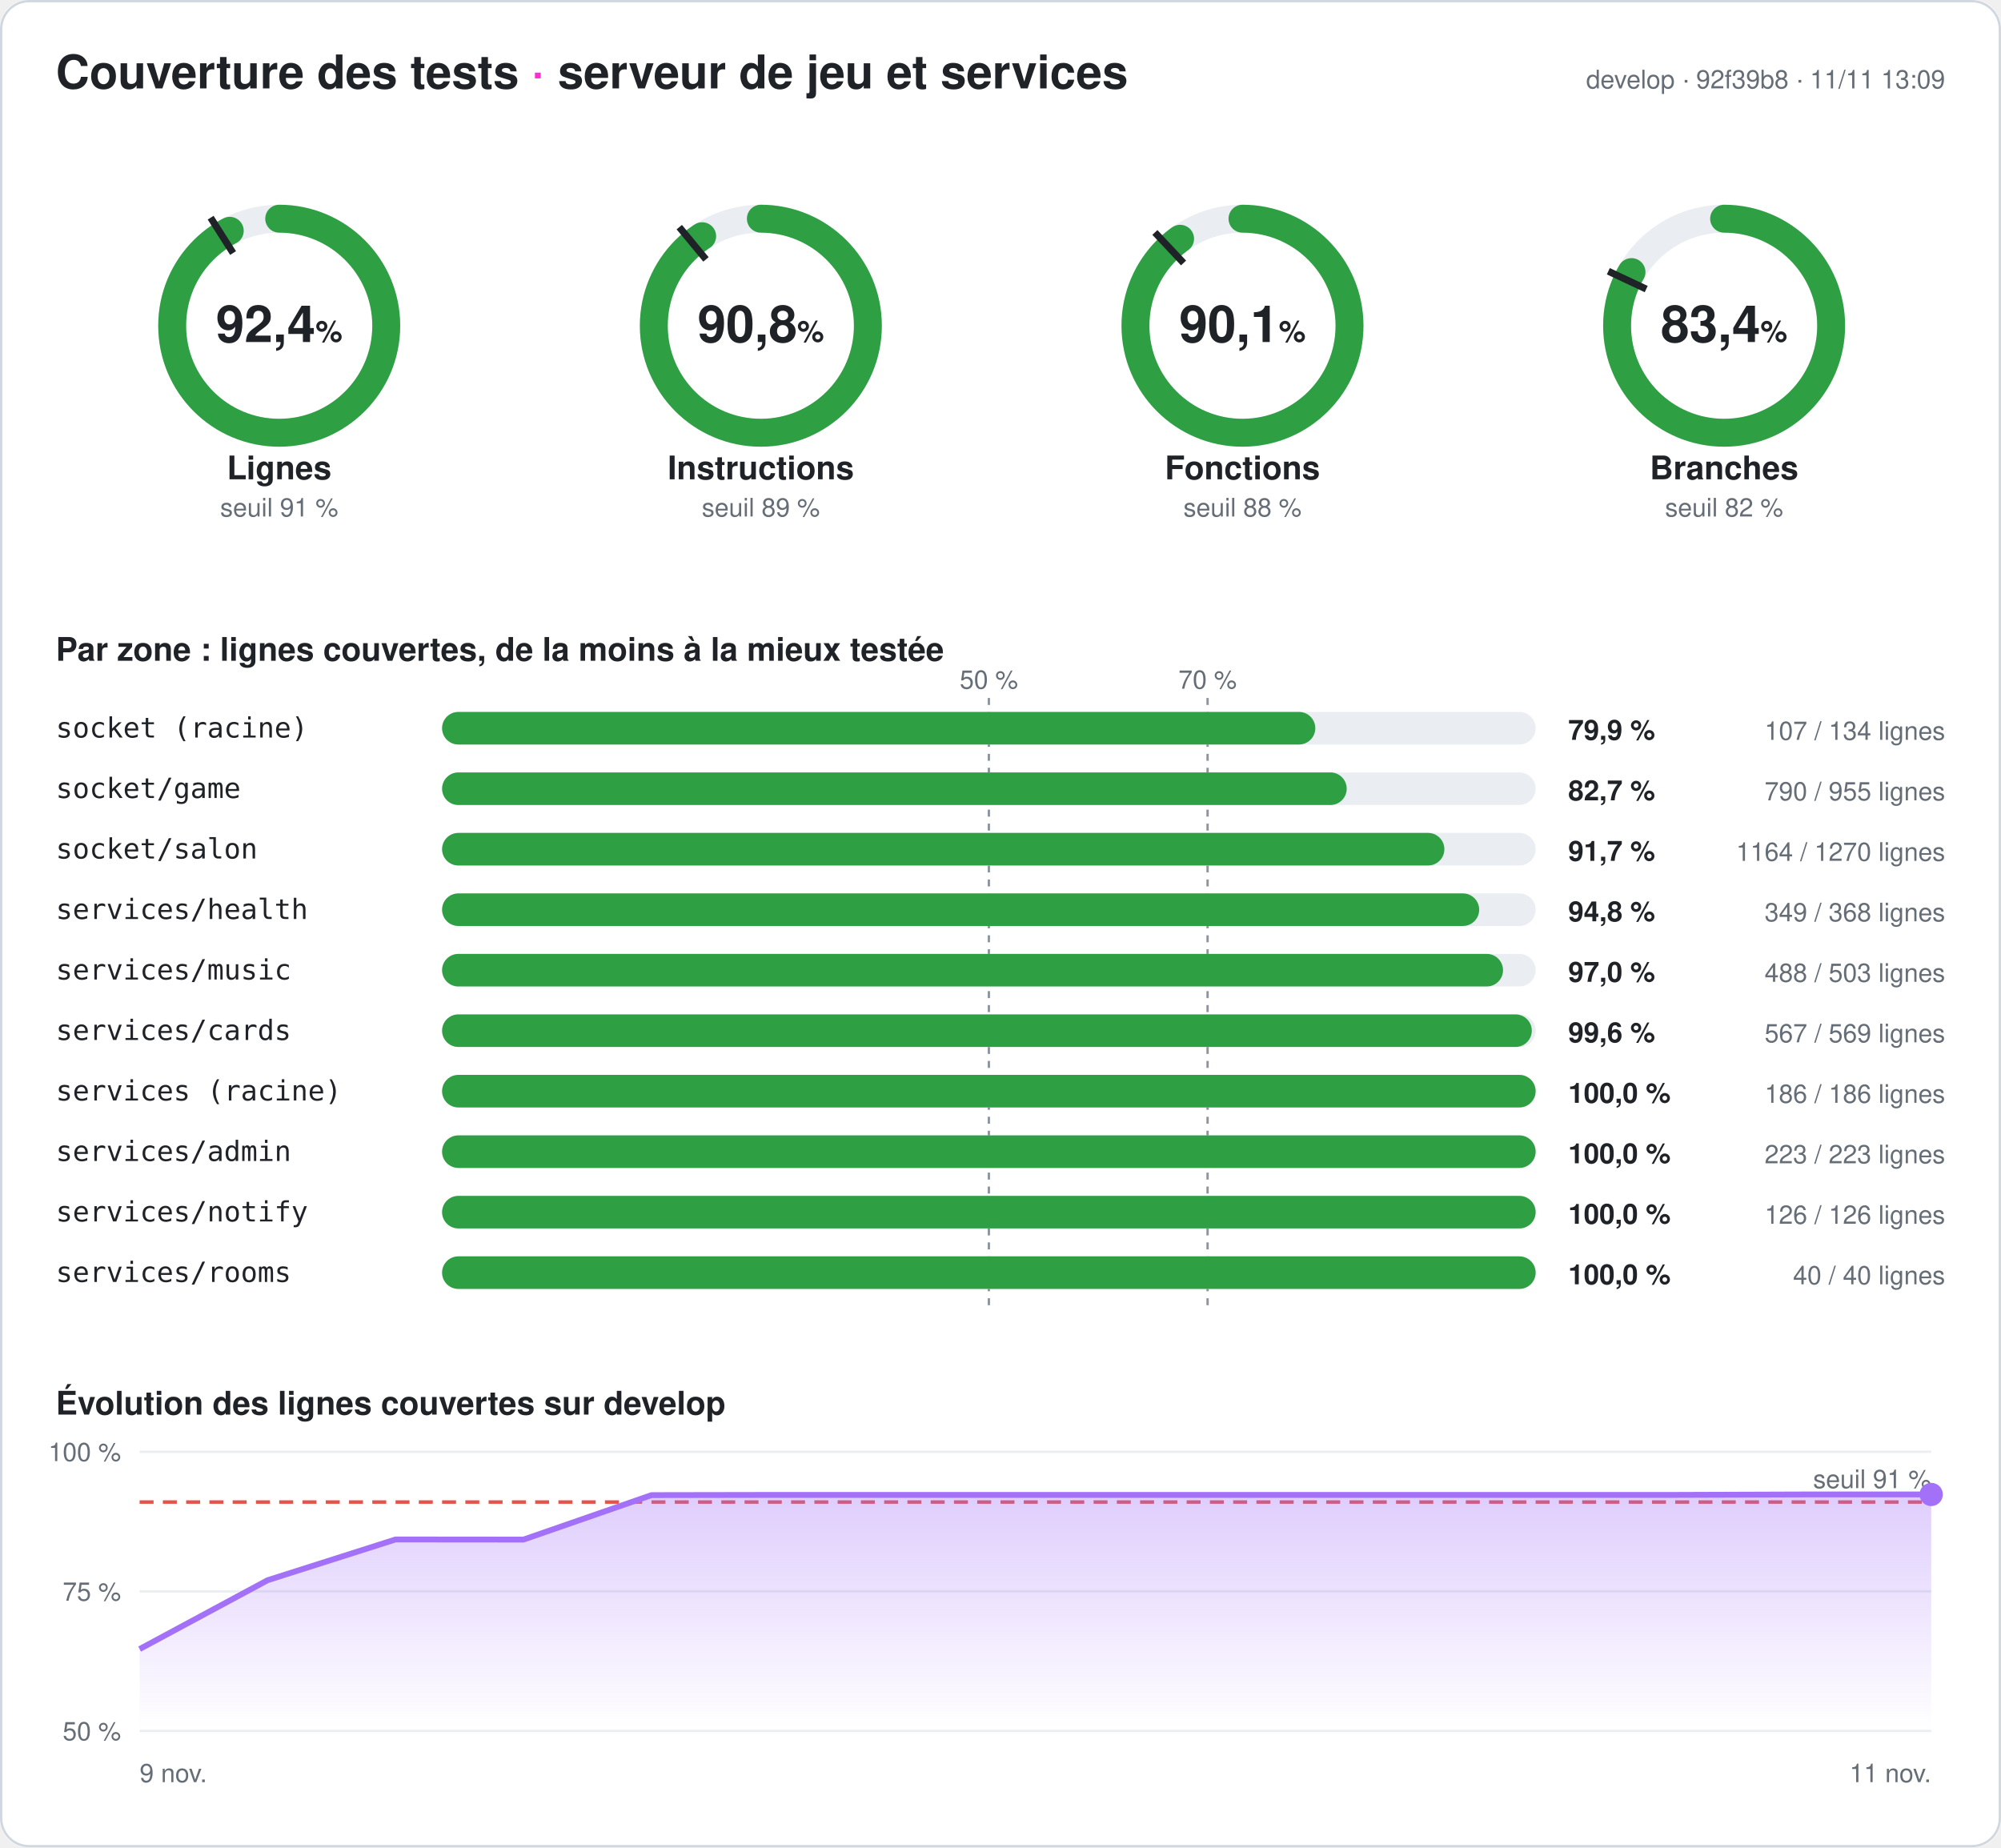
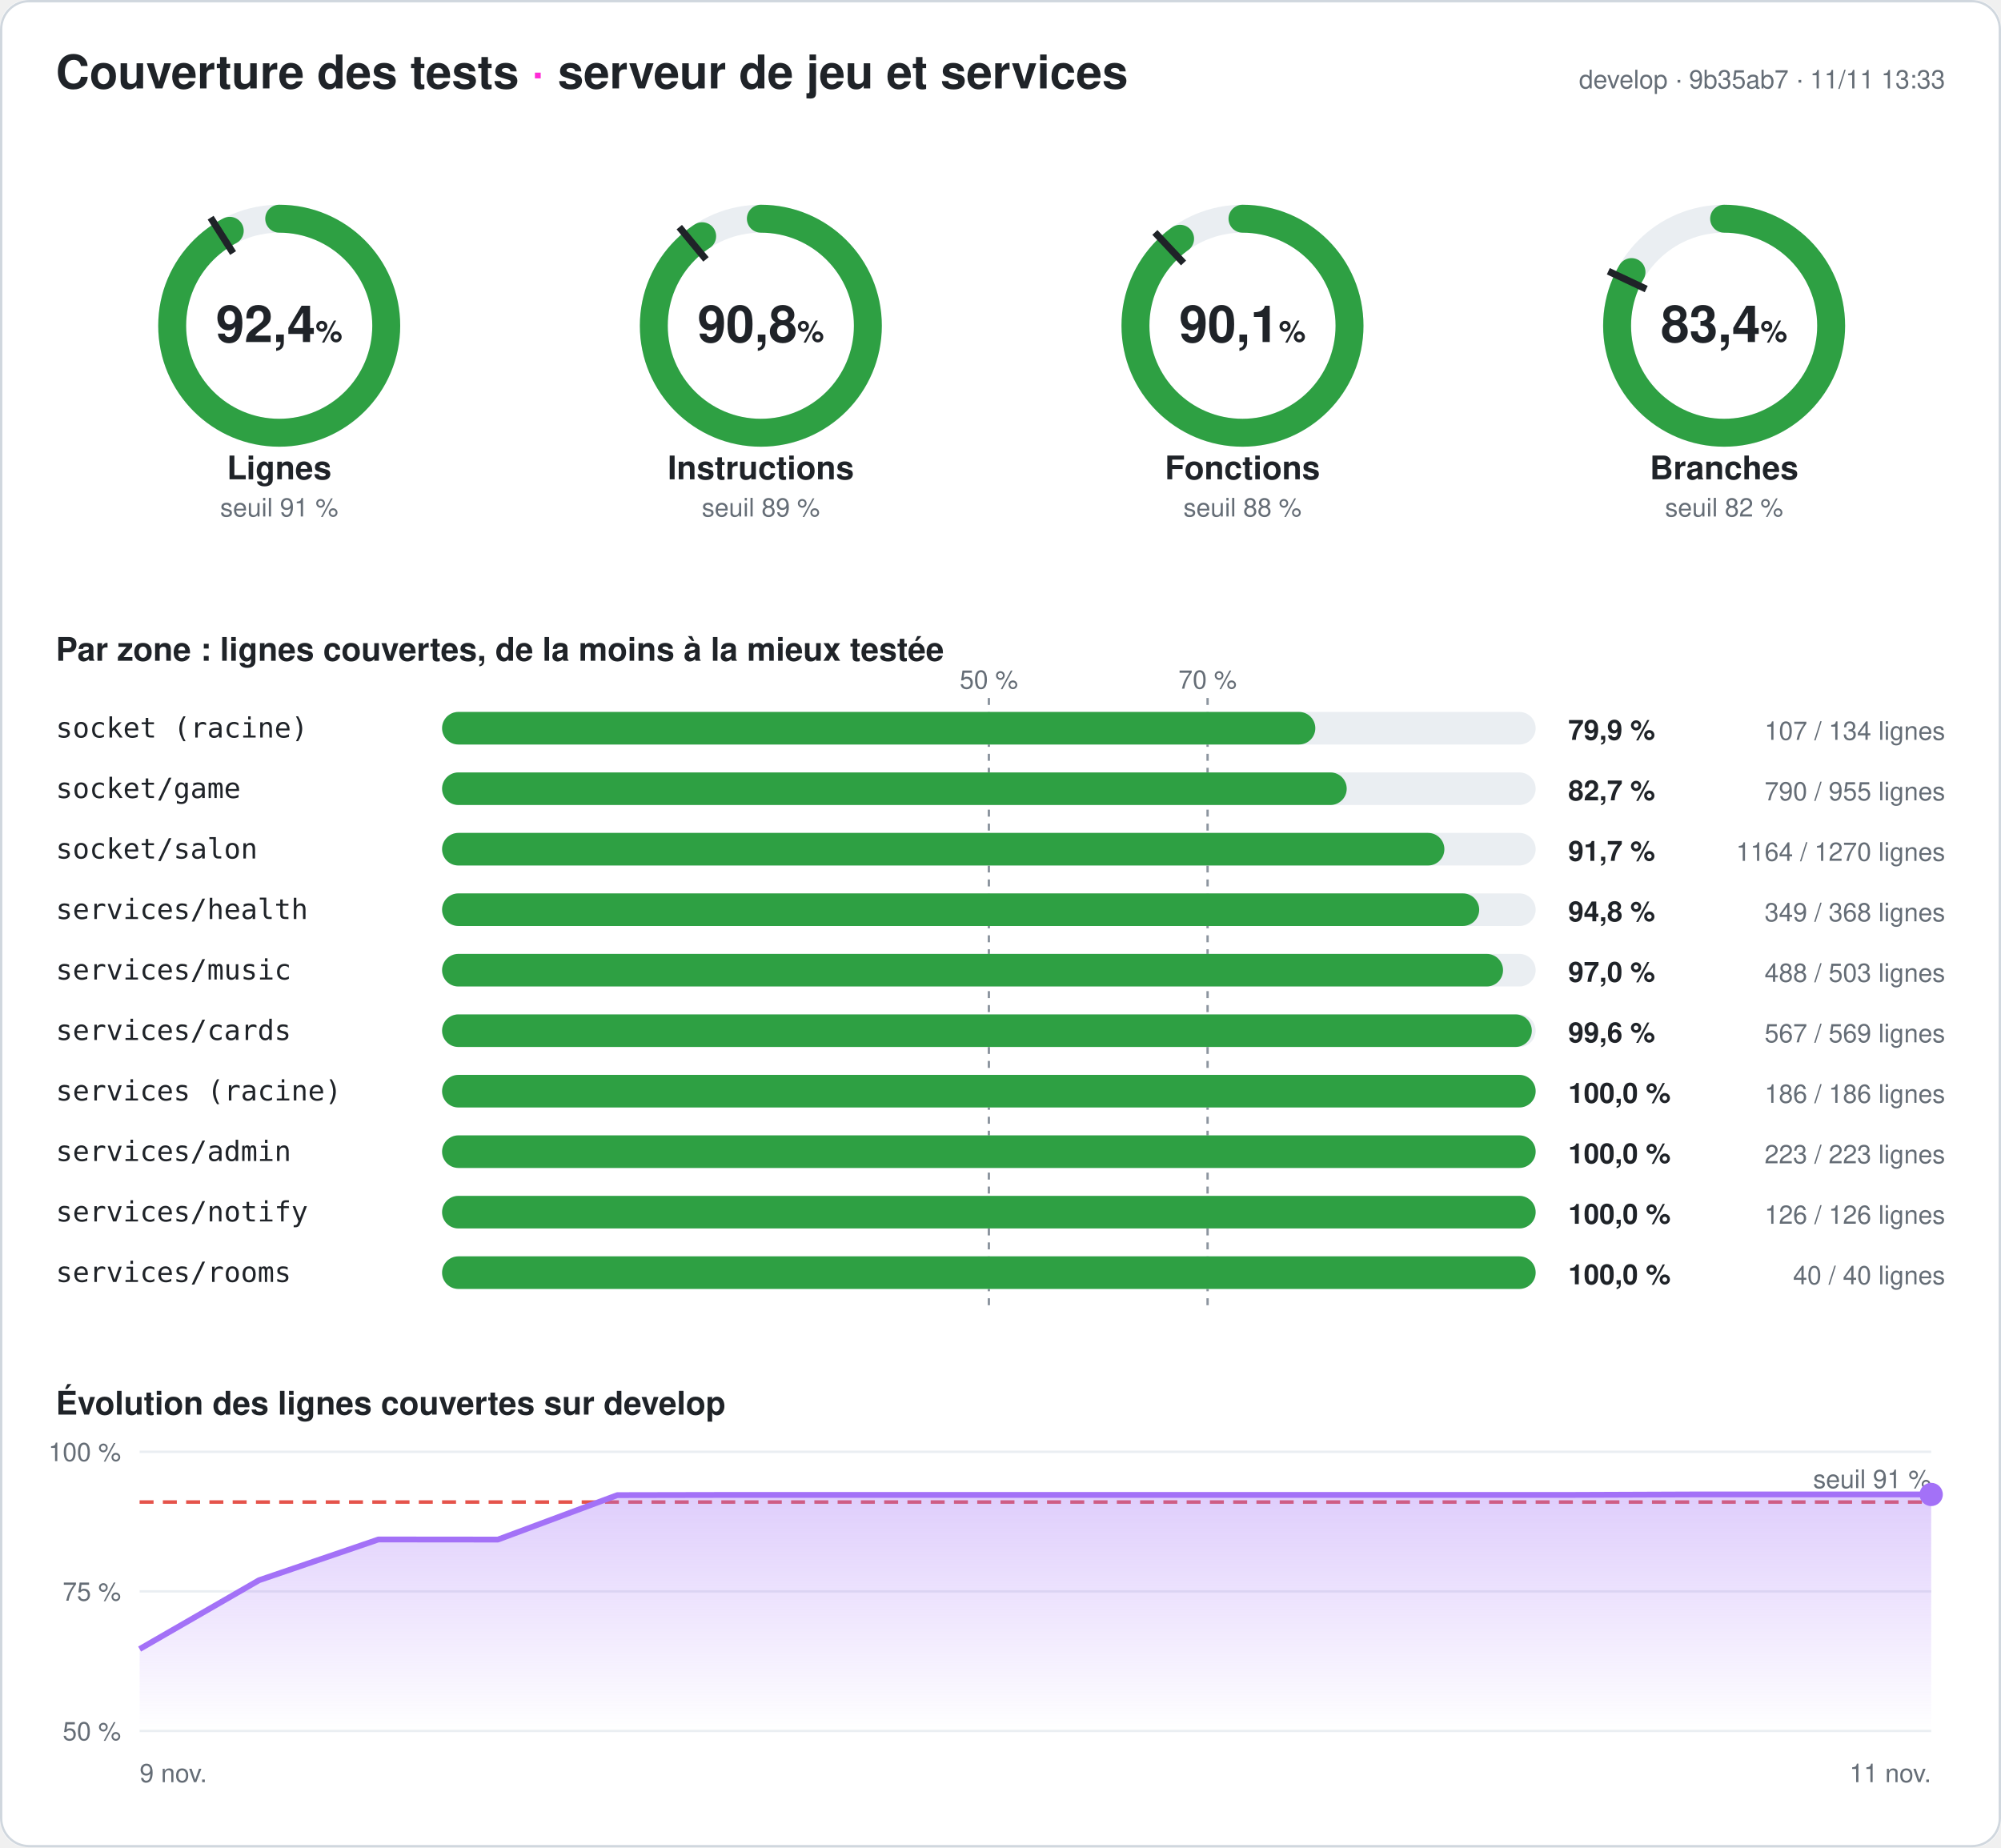
<svg xmlns="http://www.w3.org/2000/svg" width="860" height="794" viewBox="0 0 860 794" font-family="-apple-system,Segoe UI,Helvetica,Arial,sans-serif" role="img" aria-label="Couverture des tests du serveur : 92,4 % des lignes">
  <style>
.fond{fill:#ffffff}.titre{fill:#1f2328;font-size:20px;font-weight:700}.titre2{fill:#1f2328;font-size:14px;font-weight:600}
.valeur{fill:#1f2328;font-size:22px;font-weight:700}.unite{font-size:13px;font-weight:600}.nom{fill:#1f2328;font-size:14px;font-weight:600}
.petit{fill:#656d76;font-size:11px}.zone{fill:#1f2328;font-size:12px;font-family:ui-monospace,Consolas,monospace}
.chiffre{fill:#1f2328;font-size:12px;font-weight:700}.piste{stroke:#eaeef2}.piste-plein{fill:#eaeef2}.trait{stroke:#1f2328}
.repere{stroke:#8c959f;stroke-dasharray:3 3}.grille{stroke:#eaeef2}.bord{fill:none;stroke:#d0d7de}
@media (prefers-color-scheme: dark){.fond{fill:#0d1117}.titre,.titre2,.valeur,.nom,.zone,.chiffre{fill:#e6edf3}.petit{fill:#8d96a0}
.piste{stroke:#21262d}.piste-plein{fill:#21262d}.trait{stroke:#e6edf3}.repere{stroke:#6e7681}.grille{stroke:#21262d}.bord{stroke:#30363d}}
</style>
  <defs>
    <linearGradient id="degrade" x1="0" y1="0" x2="0" y2="1">
      <stop offset="0" stop-color="#a371f7" stop-opacity=".35" />
      <stop offset="1" stop-color="#a371f7" stop-opacity="0" />
    </linearGradient>
  </defs>
  <rect width="860" height="794" rx="12" class="fond" />
  <rect x=".5" y=".5" width="859" height="793" rx="12" class="bord" />
  <text x="24" y="38" class="titre">Couverture des tests <tspan fill="#ff2bd6">·</tspan> serveur de jeu et services</text>
-   <text x="836" y="38" class="petit" text-anchor="end">develop · 92f39b8 · 11/11 13:09</text>
+   <text x="836" y="38" class="petit" text-anchor="end">develop · 9b35ab7 · 11/11 13:33</text>
  <g>
    <circle cx="120" cy="140" r="46" class="piste" stroke-width="12" fill="none" />
    <circle cx="120" cy="140" r="46" stroke="#2ea043" stroke-width="12" fill="none" stroke-linecap="round" stroke-dasharray="266.945 289.027" transform="rotate(-90 120 140)" />
    <polyline points="100.174,108.76 90.53,93.562" class="trait" stroke-width="3" />
    <text x="120" y="147" class="valeur" text-anchor="middle">92,4<tspan class="unite"> %</tspan>
    </text>
    <text x="120" y="206" class="nom" text-anchor="middle">Lignes</text>
    <text x="120" y="222" class="petit" text-anchor="middle">seuil 91 %</text>
  </g>
  <g>
    <circle cx="327" cy="140" r="46" class="piste" stroke-width="12" fill="none" />
    <circle cx="327" cy="140" r="46" stroke="#2ea043" stroke-width="12" fill="none" stroke-linecap="round" stroke-dasharray="262.349 289.027" transform="rotate(-90 327 140)" />
    <polyline points="303.415,111.491 291.942,97.622" class="trait" stroke-width="3" />
    <text x="327" y="147" class="valeur" text-anchor="middle">90,8<tspan class="unite"> %</tspan>
    </text>
    <text x="327" y="206" class="nom" text-anchor="middle">Instructions</text>
    <text x="327" y="222" class="petit" text-anchor="middle">seuil 89 %</text>
  </g>
  <g>
    <circle cx="534" cy="140" r="46" class="piste" stroke-width="12" fill="none" />
    <circle cx="534" cy="140" r="46" stroke="#2ea043" stroke-width="12" fill="none" stroke-linecap="round" stroke-dasharray="260.413 289.027" transform="rotate(-90 534 140)" />
    <polyline points="508.672,113.028 496.35,99.907" class="trait" stroke-width="3" />
    <text x="534" y="147" class="valeur" text-anchor="middle">90,1<tspan class="unite"> %</tspan>
    </text>
    <text x="534" y="206" class="nom" text-anchor="middle">Fonctions</text>
    <text x="534" y="222" class="petit" text-anchor="middle">seuil 88 %</text>
  </g>
  <g>
    <circle cx="741" cy="140" r="46" class="piste" stroke-width="12" fill="none" />
    <circle cx="741" cy="140" r="46" stroke="#2ea043" stroke-width="12" fill="none" stroke-linecap="round" stroke-dasharray="240.933 289.027" transform="rotate(-90 741 140)" />
    <polyline points="707.521,124.246 691.235,116.582" class="trait" stroke-width="3" />
    <text x="741" y="147" class="valeur" text-anchor="middle">83,4<tspan class="unite"> %</tspan>
    </text>
    <text x="741" y="206" class="nom" text-anchor="middle">Branches</text>
    <text x="741" y="222" class="petit" text-anchor="middle">seuil 82 %</text>
  </g>
  <text x="24" y="284" class="titre2">Par zone : lignes couvertes, de la moins à la mieux testée</text>
  <line x1="425" x2="425" y1="300" y2="564" class="repere" />
  <text x="425" y="296" class="petit" text-anchor="middle">50 %</text>
  <line x1="519" x2="519" y1="300" y2="564" class="repere" />
  <text x="519" y="296" class="petit" text-anchor="middle">70 %</text>
  <text x="24" y="317" class="zone">socket (racine)</text>
  <rect x="190" y="306" width="470" height="14" rx="7" class="piste-plein" />
  <rect x="190" y="306" width="375.299" height="14" rx="7" fill="#2ea043" />
  <text x="674" y="318" class="chiffre">79,9 %</text>
  <text x="836" y="318" class="petit" text-anchor="end">107 / 134 lignes</text>
  <text x="24" y="343" class="zone">socket/game</text>
  <rect x="190" y="332" width="470" height="14" rx="7" class="piste-plein" />
  <rect x="190" y="332" width="388.796" height="14" rx="7" fill="#2ea043" />
  <text x="674" y="344" class="chiffre">82,7 %</text>
  <text x="836" y="344" class="petit" text-anchor="end">790 / 955 lignes</text>
  <text x="24" y="369" class="zone">socket/salon</text>
  <rect x="190" y="358" width="470" height="14" rx="7" class="piste-plein" />
  <rect x="190" y="358" width="430.772" height="14" rx="7" fill="#2ea043" />
  <text x="674" y="370" class="chiffre">91,7 %</text>
  <text x="836" y="370" class="petit" text-anchor="end">1164 / 1270 lignes</text>
  <text x="24" y="395" class="zone">services/health</text>
  <rect x="190" y="384" width="470" height="14" rx="7" class="piste-plein" />
  <rect x="190" y="384" width="445.734" height="14" rx="7" fill="#2ea043" />
  <text x="674" y="396" class="chiffre">94,8 %</text>
  <text x="836" y="396" class="petit" text-anchor="end">349 / 368 lignes</text>
  <text x="24" y="421" class="zone">services/music</text>
  <rect x="190" y="410" width="470" height="14" rx="7" class="piste-plein" />
  <rect x="190" y="410" width="455.984" height="14" rx="7" fill="#2ea043" />
  <text x="674" y="422" class="chiffre">97,0 %</text>
  <text x="836" y="422" class="petit" text-anchor="end">488 / 503 lignes</text>
  <text x="24" y="447" class="zone">services/cards</text>
  <rect x="190" y="436" width="470" height="14" rx="7" class="piste-plein" />
  <rect x="190" y="436" width="468.348" height="14" rx="7" fill="#2ea043" />
  <text x="674" y="448" class="chiffre">99,6 %</text>
  <text x="836" y="448" class="petit" text-anchor="end">567 / 569 lignes</text>
  <text x="24" y="473" class="zone">services (racine)</text>
  <rect x="190" y="462" width="470" height="14" rx="7" class="piste-plein" />
  <rect x="190" y="462" width="470" height="14" rx="7" fill="#2ea043" />
  <text x="674" y="474" class="chiffre">100,0 %</text>
  <text x="836" y="474" class="petit" text-anchor="end">186 / 186 lignes</text>
  <text x="24" y="499" class="zone">services/admin</text>
  <rect x="190" y="488" width="470" height="14" rx="7" class="piste-plein" />
  <rect x="190" y="488" width="470" height="14" rx="7" fill="#2ea043" />
  <text x="674" y="500" class="chiffre">100,0 %</text>
  <text x="836" y="500" class="petit" text-anchor="end">223 / 223 lignes</text>
  <text x="24" y="525" class="zone">services/notify</text>
  <rect x="190" y="514" width="470" height="14" rx="7" class="piste-plein" />
  <rect x="190" y="514" width="470" height="14" rx="7" fill="#2ea043" />
  <text x="674" y="526" class="chiffre">100,0 %</text>
  <text x="836" y="526" class="petit" text-anchor="end">126 / 126 lignes</text>
  <text x="24" y="551" class="zone">services/rooms</text>
  <rect x="190" y="540" width="470" height="14" rx="7" class="piste-plein" />
  <rect x="190" y="540" width="470" height="14" rx="7" fill="#2ea043" />
  <text x="674" y="552" class="chiffre">100,0 %</text>
  <text x="836" y="552" class="petit" text-anchor="end">40 / 40 lignes</text>
  <text x="24" y="608" class="titre2">Évolution des lignes couvertes sur develop</text>
  <line x1="60" x2="830" y1="744" y2="744" class="grille" />
  <text x="52" y="748" class="petit" text-anchor="end">50 %</text>
  <line x1="60" x2="830" y1="684" y2="684" class="grille" />
  <text x="52" y="688" class="petit" text-anchor="end">75 %</text>
  <line x1="60" x2="830" y1="624" y2="624" class="grille" />
  <text x="52" y="628" class="petit" text-anchor="end">100 %</text>
  <line x1="60" x2="830" y1="645.6" y2="645.6" stroke="#e5534b" stroke-dasharray="6 4" stroke-width="1.5" />
  <text x="830" y="639.6" class="petit" fill="#e5534b" text-anchor="end">seuil 91 %</text>
-   <polygon points="60,744 60,708.792 115,679.2 170,661.68 225,661.728 280,642.624 335,642.528 390,642.528 445,642.528 500,642.528 555,642.528 610,642.528 665,642.528 720,642.528 775,642.336 830,642.336 830,744" fill="url(#degrade)" />
-   <polyline points="60,708.792 115,679.2 170,661.68 225,661.728 280,642.624 335,642.528 390,642.528 445,642.528 500,642.528 555,642.528 610,642.528 665,642.528 720,642.528 775,642.336 830,642.336" fill="none" stroke="#a371f7" stroke-width="2.5" stroke-linejoin="round" />
+   <polygon points="60,744 60,708.792 111.333,679.2 162.667,661.68 214,661.728 265.333,642.624 316.667,642.528 368,642.528 419.333,642.528 470.667,642.528 522,642.528 573.333,642.528 624.667,642.528 676,642.528 727.333,642.336 778.667,642.336 830,642.336 830,744" fill="url(#degrade)" />
+   <polyline points="60,708.792 111.333,679.2 162.667,661.68 214,661.728 265.333,642.624 316.667,642.528 368,642.528 419.333,642.528 470.667,642.528 522,642.528 573.333,642.528 624.667,642.528 676,642.528 727.333,642.336 778.667,642.336 830,642.336" fill="none" stroke="#a371f7" stroke-width="2.5" stroke-linejoin="round" />
  <circle cx="830" cy="642.336" r="5" fill="#a371f7" />
  <text x="60" y="766" class="petit">9 nov.</text>
  <text x="830" y="766" class="petit" text-anchor="end">11 nov.</text>
</svg>
